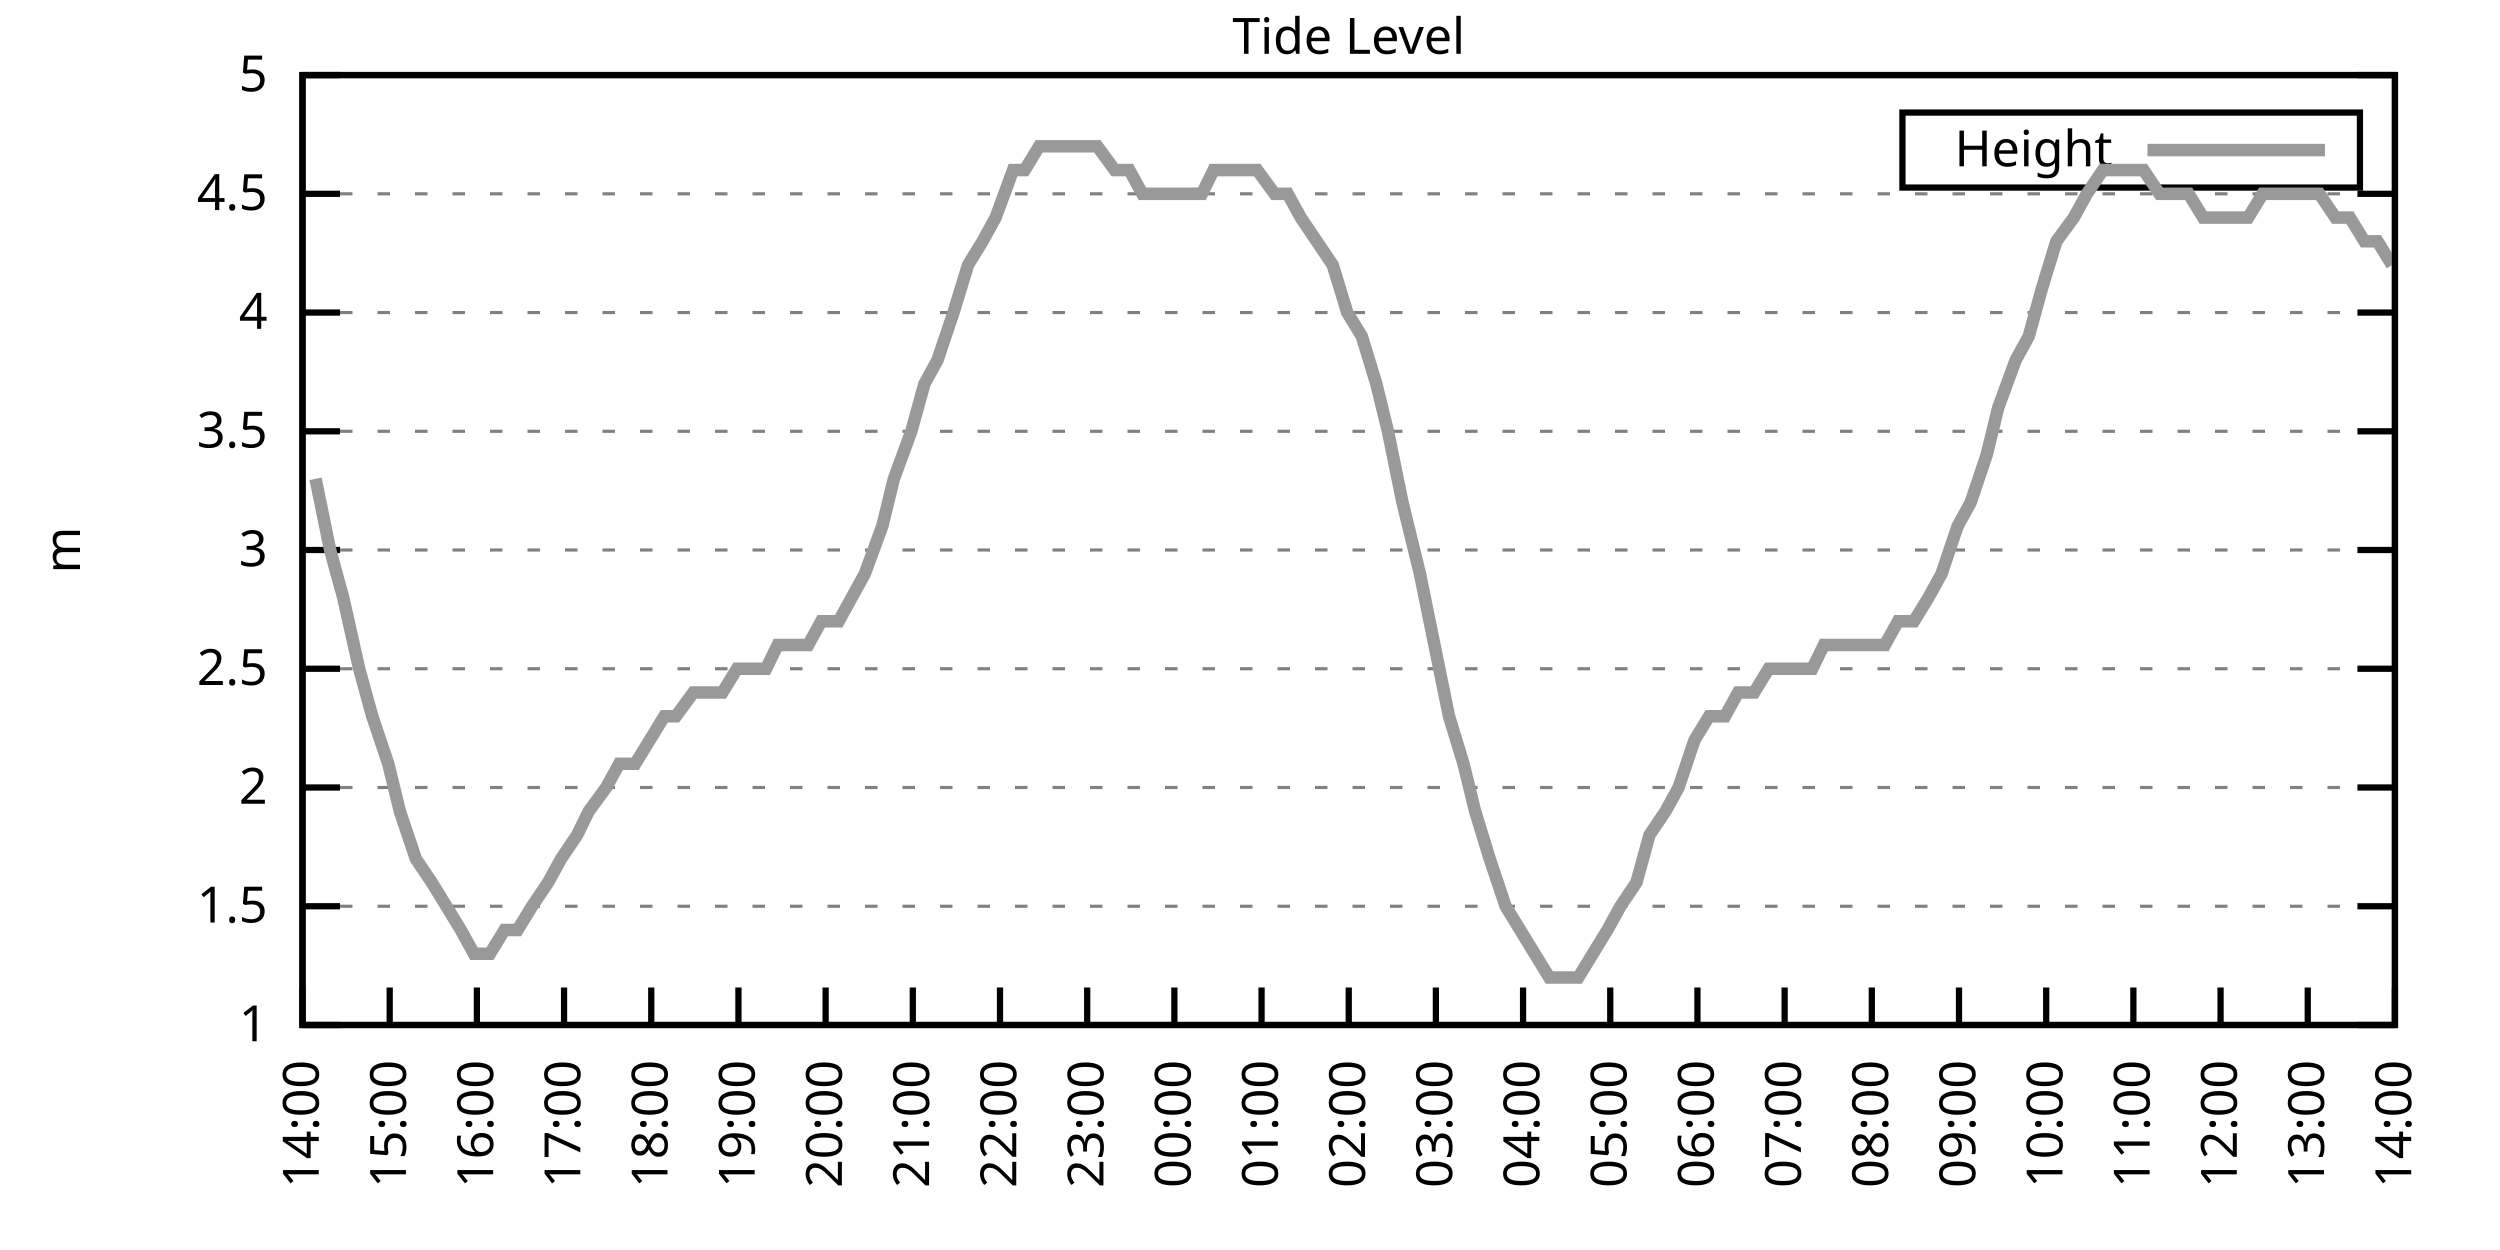
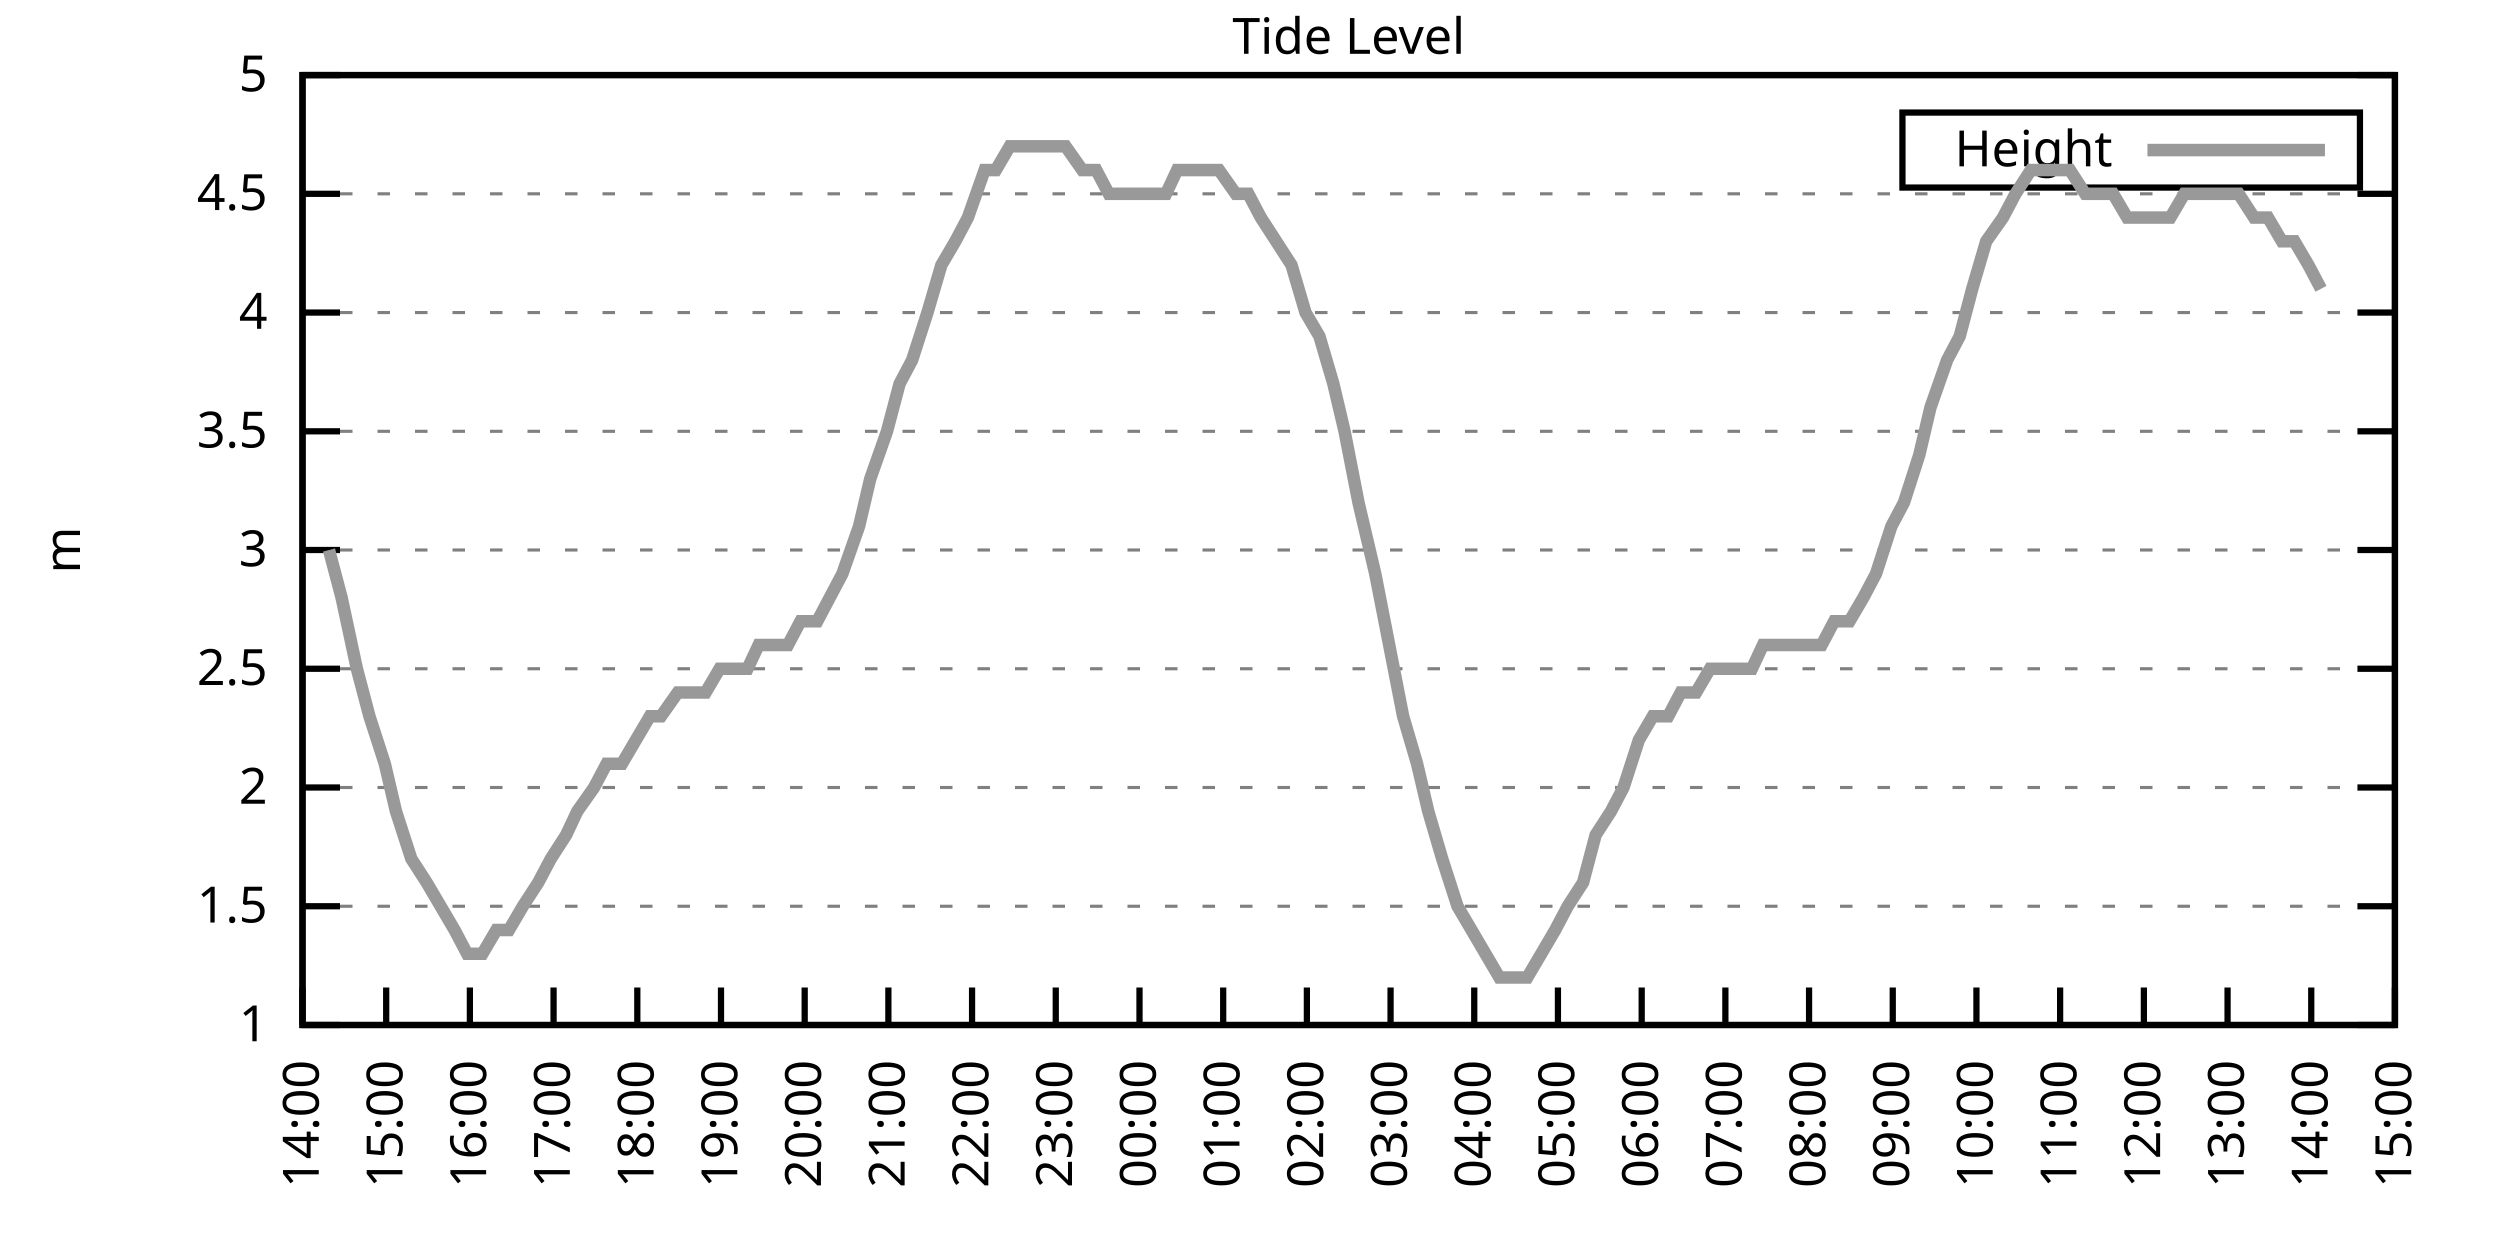
<svg xmlns="http://www.w3.org/2000/svg" xmlns:xlink="http://www.w3.org/1999/xlink" width="400" height="200" viewBox="0 0 400 200">
  <g id="gnuplot_canvas">
    <rect x="0" y="0" width="400" height="200" fill="none" />
    <defs>
      <circle id="gpDot" r="0.5" stroke-width="0.5" stroke="currentColor" />
      <path id="gpPt0" stroke-width="0.333" stroke="currentColor" d="M-1,0 h2 M0,-1 v2" />
      <path id="gpPt1" stroke-width="0.333" stroke="currentColor" d="M-1,-1 L1,1 M1,-1 L-1,1" />
      <path id="gpPt2" stroke-width="0.333" stroke="currentColor" d="M-1,0 L1,0 M0,-1 L0,1 M-1,-1 L1,1 M-1,1 L1,-1" />
      <rect id="gpPt3" stroke-width="0.333" stroke="currentColor" x="-1" y="-1" width="2" height="2" />
      <rect id="gpPt4" stroke-width="0.333" stroke="currentColor" fill="currentColor" x="-1" y="-1" width="2" height="2" />
      <circle id="gpPt5" stroke-width="0.333" stroke="currentColor" cx="0" cy="0" r="1" />
      <use xlink:href="#gpPt5" id="gpPt6" fill="currentColor" stroke="none" />
      <path id="gpPt7" stroke-width="0.333" stroke="currentColor" d="M0,-1.33 L-1.33,0.67 L1.33,0.67 z" />
      <use xlink:href="#gpPt7" id="gpPt8" fill="currentColor" stroke="none" />
      <use xlink:href="#gpPt7" id="gpPt9" stroke="currentColor" transform="rotate(180)" />
      <use xlink:href="#gpPt9" id="gpPt10" fill="currentColor" stroke="none" />
      <use xlink:href="#gpPt3" id="gpPt11" stroke="currentColor" transform="rotate(45)" />
      <use xlink:href="#gpPt11" id="gpPt12" fill="currentColor" stroke="none" />
      <path id="gpPt13" stroke-width="0.333" stroke="currentColor" d="M0,1.330 L1.265,0.411 L0.782,-1.067 L-0.782,-1.076 L-1.265,0.411 z" />
      <use xlink:href="#gpPt13" id="gpPt14" fill="currentColor" stroke="none" />
      <filter id="textbox" filterUnits="objectBoundingBox" x="0" y="0" height="1" width="1">
        <feFlood flood-color="white" flood-opacity="1" result="bgnd" />
        <feComposite in="SourceGraphic" in2="bgnd" operator="atop" />
      </filter>
      <filter id="greybox" filterUnits="objectBoundingBox" x="0" y="0" height="1" width="1">
        <feFlood flood-color="lightgrey" flood-opacity="1" result="grey" />
        <feComposite in="SourceGraphic" in2="grey" operator="atop" />
      </filter>
    </defs>
    <g fill="none" color="white" stroke="currentColor" stroke-width="1.00" stroke-linecap="butt" stroke-linejoin="miter">
</g>
    <g fill="none" color="black" stroke="currentColor" stroke-width="1.00" stroke-linecap="butt" stroke-linejoin="miter">
      <g stroke="none" shape-rendering="crispEdges">
        <polygon fill="rgb(255, 255, 255)" points="48.40,164.00 383.18,164.00 383.18,12.02 48.40,12.02 " />
      </g>
    </g>
    <g fill="none" color="black" stroke="currentColor" stroke-width="1.00" stroke-linecap="butt" stroke-linejoin="miter">
</g>
    <g fill="none" color="black" stroke="black" stroke-width="0.50" stroke-linecap="butt" stroke-linejoin="miter">
</g>
    <g fill="none" color="gray" stroke="currentColor" stroke-width="0.50" stroke-linecap="butt" stroke-linejoin="miter">
      <path stroke="gray" stroke-dasharray="2,4" class="gridline" d="M48.40,164.00 L383.19,164.00  " />
    </g>
    <g fill="none" color="gray" stroke="gray" stroke-width="1.00" stroke-linecap="butt" stroke-linejoin="miter">
</g>
    <g fill="none" color="black" stroke="currentColor" stroke-width="1.00" stroke-linecap="butt" stroke-linejoin="miter">
      <path stroke="black" d="M48.40,164.00 L54.40,164.00 M383.19,164.00 L377.19,164.00  " />
      <g transform="translate(42.80,166.60)" stroke="none" fill="black" font-family="Sans" font-size="8.00" text-anchor="end">
        <text>
          <tspan font-family="Sans"> 1</tspan>
        </text>
      </g>
    </g>
    <g fill="none" color="black" stroke="currentColor" stroke-width="1.00" stroke-linecap="butt" stroke-linejoin="miter">
</g>
    <g fill="none" color="black" stroke="black" stroke-width="0.50" stroke-linecap="butt" stroke-linejoin="miter">
</g>
    <g fill="none" color="gray" stroke="currentColor" stroke-width="0.50" stroke-linecap="butt" stroke-linejoin="miter">
      <path stroke="gray" stroke-dasharray="2,4" class="gridline" d="M48.40,145.00 L383.19,145.00  " />
    </g>
    <g fill="none" color="gray" stroke="gray" stroke-width="1.00" stroke-linecap="butt" stroke-linejoin="miter">
</g>
    <g fill="none" color="black" stroke="currentColor" stroke-width="1.00" stroke-linecap="butt" stroke-linejoin="miter">
      <path stroke="black" d="M48.40,145.00 L54.40,145.00 M383.19,145.00 L377.19,145.00  " />
      <g transform="translate(42.80,147.60)" stroke="none" fill="black" font-family="Sans" font-size="8.00" text-anchor="end">
        <text>
          <tspan font-family="Sans"> 1.5</tspan>
        </text>
      </g>
    </g>
    <g fill="none" color="black" stroke="currentColor" stroke-width="1.00" stroke-linecap="butt" stroke-linejoin="miter">
</g>
    <g fill="none" color="black" stroke="black" stroke-width="0.50" stroke-linecap="butt" stroke-linejoin="miter">
</g>
    <g fill="none" color="gray" stroke="currentColor" stroke-width="0.50" stroke-linecap="butt" stroke-linejoin="miter">
      <path stroke="gray" stroke-dasharray="2,4" class="gridline" d="M48.40,126.00 L383.19,126.00  " />
    </g>
    <g fill="none" color="gray" stroke="gray" stroke-width="1.00" stroke-linecap="butt" stroke-linejoin="miter">
</g>
    <g fill="none" color="black" stroke="currentColor" stroke-width="1.00" stroke-linecap="butt" stroke-linejoin="miter">
      <path stroke="black" d="M48.40,126.00 L54.40,126.00 M383.19,126.00 L377.19,126.00  " />
      <g transform="translate(42.80,128.60)" stroke="none" fill="black" font-family="Sans" font-size="8.00" text-anchor="end">
        <text>
          <tspan font-family="Sans"> 2</tspan>
        </text>
      </g>
    </g>
    <g fill="none" color="black" stroke="currentColor" stroke-width="1.00" stroke-linecap="butt" stroke-linejoin="miter">
</g>
    <g fill="none" color="black" stroke="black" stroke-width="0.50" stroke-linecap="butt" stroke-linejoin="miter">
</g>
    <g fill="none" color="gray" stroke="currentColor" stroke-width="0.50" stroke-linecap="butt" stroke-linejoin="miter">
      <path stroke="gray" stroke-dasharray="2,4" class="gridline" d="M48.40,107.00 L383.19,107.00  " />
    </g>
    <g fill="none" color="gray" stroke="gray" stroke-width="1.00" stroke-linecap="butt" stroke-linejoin="miter">
</g>
    <g fill="none" color="black" stroke="currentColor" stroke-width="1.00" stroke-linecap="butt" stroke-linejoin="miter">
      <path stroke="black" d="M48.40,107.00 L54.40,107.00 M383.19,107.00 L377.19,107.00  " />
      <g transform="translate(42.80,109.60)" stroke="none" fill="black" font-family="Sans" font-size="8.00" text-anchor="end">
        <text>
          <tspan font-family="Sans"> 2.5</tspan>
        </text>
      </g>
    </g>
    <g fill="none" color="black" stroke="currentColor" stroke-width="1.00" stroke-linecap="butt" stroke-linejoin="miter">
</g>
    <g fill="none" color="black" stroke="black" stroke-width="0.50" stroke-linecap="butt" stroke-linejoin="miter">
</g>
    <g fill="none" color="gray" stroke="currentColor" stroke-width="0.50" stroke-linecap="butt" stroke-linejoin="miter">
      <path stroke="gray" stroke-dasharray="2,4" class="gridline" d="M48.40,88.00 L383.19,88.00  " />
    </g>
    <g fill="none" color="gray" stroke="gray" stroke-width="1.00" stroke-linecap="butt" stroke-linejoin="miter">
</g>
    <g fill="none" color="black" stroke="currentColor" stroke-width="1.00" stroke-linecap="butt" stroke-linejoin="miter">
      <path stroke="black" d="M48.40,88.00 L54.40,88.00 M383.19,88.00 L377.19,88.00  " />
      <g transform="translate(42.80,90.60)" stroke="none" fill="black" font-family="Sans" font-size="8.00" text-anchor="end">
        <text>
          <tspan font-family="Sans"> 3</tspan>
        </text>
      </g>
    </g>
    <g fill="none" color="black" stroke="currentColor" stroke-width="1.00" stroke-linecap="butt" stroke-linejoin="miter">
</g>
    <g fill="none" color="black" stroke="black" stroke-width="0.50" stroke-linecap="butt" stroke-linejoin="miter">
</g>
    <g fill="none" color="gray" stroke="currentColor" stroke-width="0.50" stroke-linecap="butt" stroke-linejoin="miter">
      <path stroke="gray" stroke-dasharray="2,4" class="gridline" d="M48.40,69.01 L383.19,69.01  " />
    </g>
    <g fill="none" color="gray" stroke="gray" stroke-width="1.00" stroke-linecap="butt" stroke-linejoin="miter">
</g>
    <g fill="none" color="black" stroke="currentColor" stroke-width="1.00" stroke-linecap="butt" stroke-linejoin="miter">
      <path stroke="black" d="M48.40,69.01 L54.40,69.01 M383.19,69.01 L377.19,69.01  " />
      <g transform="translate(42.80,71.61)" stroke="none" fill="black" font-family="Sans" font-size="8.00" text-anchor="end">
        <text>
          <tspan font-family="Sans"> 3.5</tspan>
        </text>
      </g>
    </g>
    <g fill="none" color="black" stroke="currentColor" stroke-width="1.00" stroke-linecap="butt" stroke-linejoin="miter">
</g>
    <g fill="none" color="black" stroke="black" stroke-width="0.50" stroke-linecap="butt" stroke-linejoin="miter">
</g>
    <g fill="none" color="gray" stroke="currentColor" stroke-width="0.50" stroke-linecap="butt" stroke-linejoin="miter">
      <path stroke="gray" stroke-dasharray="2,4" class="gridline" d="M48.40,50.01 L383.19,50.01  " />
    </g>
    <g fill="none" color="gray" stroke="gray" stroke-width="1.00" stroke-linecap="butt" stroke-linejoin="miter">
</g>
    <g fill="none" color="black" stroke="currentColor" stroke-width="1.00" stroke-linecap="butt" stroke-linejoin="miter">
      <path stroke="black" d="M48.40,50.01 L54.40,50.01 M383.19,50.01 L377.19,50.01  " />
      <g transform="translate(42.80,52.61)" stroke="none" fill="black" font-family="Sans" font-size="8.00" text-anchor="end">
        <text>
          <tspan font-family="Sans"> 4</tspan>
        </text>
      </g>
    </g>
    <g fill="none" color="black" stroke="currentColor" stroke-width="1.00" stroke-linecap="butt" stroke-linejoin="miter">
</g>
    <g fill="none" color="black" stroke="black" stroke-width="0.50" stroke-linecap="butt" stroke-linejoin="miter">
</g>
    <g fill="none" color="gray" stroke="currentColor" stroke-width="0.50" stroke-linecap="butt" stroke-linejoin="miter">
      <path stroke="gray" stroke-dasharray="2,4" class="gridline" d="M48.40,31.01 L383.19,31.01  " />
    </g>
    <g fill="none" color="gray" stroke="gray" stroke-width="1.00" stroke-linecap="butt" stroke-linejoin="miter">
</g>
    <g fill="none" color="black" stroke="currentColor" stroke-width="1.00" stroke-linecap="butt" stroke-linejoin="miter">
      <path stroke="black" d="M48.40,31.01 L54.40,31.01 M383.19,31.01 L377.19,31.01  " />
      <g transform="translate(42.80,33.61)" stroke="none" fill="black" font-family="Sans" font-size="8.00" text-anchor="end">
        <text>
          <tspan font-family="Sans"> 4.5</tspan>
        </text>
      </g>
    </g>
    <g fill="none" color="black" stroke="currentColor" stroke-width="1.00" stroke-linecap="butt" stroke-linejoin="miter">
</g>
    <g fill="none" color="black" stroke="black" stroke-width="0.50" stroke-linecap="butt" stroke-linejoin="miter">
</g>
    <g fill="none" color="gray" stroke="currentColor" stroke-width="0.50" stroke-linecap="butt" stroke-linejoin="miter">
      <path stroke="gray" stroke-dasharray="2,4" class="gridline" d="M48.40,12.01 L383.19,12.01  " />
    </g>
    <g fill="none" color="gray" stroke="gray" stroke-width="1.00" stroke-linecap="butt" stroke-linejoin="miter">
</g>
    <g fill="none" color="black" stroke="currentColor" stroke-width="1.00" stroke-linecap="butt" stroke-linejoin="miter">
      <path stroke="black" d="M48.40,12.01 L54.40,12.01 M383.19,12.01 L377.19,12.01  " />
      <g transform="translate(42.80,14.61)" stroke="none" fill="black" font-family="Sans" font-size="8.00" text-anchor="end">
        <text>
          <tspan font-family="Sans"> 5</tspan>
        </text>
      </g>
    </g>
    <g fill="none" color="black" stroke="currentColor" stroke-width="1.00" stroke-linecap="butt" stroke-linejoin="miter">
      <path stroke="black" d="M48.40,164.00 L48.40,158.00  " />
      <g transform="translate(51.00,169.60) rotate(270.00)" stroke="none" fill="black" font-family="Sans" font-size="8.00" text-anchor="end">
        <text>
          <tspan font-family="Sans">14:00</tspan>
        </text>
      </g>
    </g>
    <g fill="none" color="black" stroke="currentColor" stroke-width="1.00" stroke-linecap="butt" stroke-linejoin="miter">
-       <path stroke="black" d="M62.35,164.00 L62.35,158.00  " />
-       <g transform="translate(64.95,169.60) rotate(270.00)" stroke="none" fill="black" font-family="Sans" font-size="8.00" text-anchor="end">
+       <path stroke="black" d="M61.79,164.00 L61.79,158.00  " />
+       <g transform="translate(64.39,169.60) rotate(270.00)" stroke="none" fill="black" font-family="Sans" font-size="8.00" text-anchor="end">
        <text>
          <tspan font-family="Sans">15:00</tspan>
        </text>
      </g>
    </g>
    <g fill="none" color="black" stroke="currentColor" stroke-width="1.00" stroke-linecap="butt" stroke-linejoin="miter">
-       <path stroke="black" d="M76.30,164.00 L76.30,158.00  " />
-       <g transform="translate(78.90,169.60) rotate(270.00)" stroke="none" fill="black" font-family="Sans" font-size="8.00" text-anchor="end">
+       <path stroke="black" d="M75.18,164.00 L75.18,158.00  " />
+       <g transform="translate(77.78,169.60) rotate(270.00)" stroke="none" fill="black" font-family="Sans" font-size="8.00" text-anchor="end">
        <text>
          <tspan font-family="Sans">16:00</tspan>
        </text>
      </g>
    </g>
    <g fill="none" color="black" stroke="currentColor" stroke-width="1.00" stroke-linecap="butt" stroke-linejoin="miter">
-       <path stroke="black" d="M90.25,164.00 L90.25,158.00  " />
-       <g transform="translate(92.85,169.60) rotate(270.00)" stroke="none" fill="black" font-family="Sans" font-size="8.00" text-anchor="end">
+       <path stroke="black" d="M88.57,164.00 L88.57,158.00  " />
+       <g transform="translate(91.17,169.60) rotate(270.00)" stroke="none" fill="black" font-family="Sans" font-size="8.00" text-anchor="end">
        <text>
          <tspan font-family="Sans">17:00</tspan>
        </text>
      </g>
    </g>
    <g fill="none" color="black" stroke="currentColor" stroke-width="1.00" stroke-linecap="butt" stroke-linejoin="miter">
-       <path stroke="black" d="M104.20,164.00 L104.20,158.00  " />
-       <g transform="translate(106.80,169.60) rotate(270.00)" stroke="none" fill="black" font-family="Sans" font-size="8.00" text-anchor="end">
+       <path stroke="black" d="M101.97,164.00 L101.97,158.00  " />
+       <g transform="translate(104.57,169.60) rotate(270.00)" stroke="none" fill="black" font-family="Sans" font-size="8.00" text-anchor="end">
        <text>
          <tspan font-family="Sans">18:00</tspan>
        </text>
      </g>
    </g>
    <g fill="none" color="black" stroke="currentColor" stroke-width="1.00" stroke-linecap="butt" stroke-linejoin="miter">
-       <path stroke="black" d="M118.15,164.00 L118.15,158.00  " />
-       <g transform="translate(120.75,169.60) rotate(270.00)" stroke="none" fill="black" font-family="Sans" font-size="8.00" text-anchor="end">
+       <path stroke="black" d="M115.36,164.00 L115.36,158.00  " />
+       <g transform="translate(117.96,169.60) rotate(270.00)" stroke="none" fill="black" font-family="Sans" font-size="8.00" text-anchor="end">
        <text>
          <tspan font-family="Sans">19:00</tspan>
        </text>
      </g>
    </g>
    <g fill="none" color="black" stroke="currentColor" stroke-width="1.00" stroke-linecap="butt" stroke-linejoin="miter">
-       <path stroke="black" d="M132.10,164.00 L132.10,158.00  " />
-       <g transform="translate(134.70,169.60) rotate(270.00)" stroke="none" fill="black" font-family="Sans" font-size="8.00" text-anchor="end">
+       <path stroke="black" d="M128.75,164.00 L128.75,158.00  " />
+       <g transform="translate(131.35,169.60) rotate(270.00)" stroke="none" fill="black" font-family="Sans" font-size="8.00" text-anchor="end">
        <text>
          <tspan font-family="Sans">20:00</tspan>
        </text>
      </g>
    </g>
    <g fill="none" color="black" stroke="currentColor" stroke-width="1.00" stroke-linecap="butt" stroke-linejoin="miter">
-       <path stroke="black" d="M146.05,164.00 L146.05,158.00  " />
-       <g transform="translate(148.65,169.60) rotate(270.00)" stroke="none" fill="black" font-family="Sans" font-size="8.00" text-anchor="end">
+       <path stroke="black" d="M142.14,164.00 L142.14,158.00  " />
+       <g transform="translate(144.74,169.60) rotate(270.00)" stroke="none" fill="black" font-family="Sans" font-size="8.00" text-anchor="end">
        <text>
          <tspan font-family="Sans">21:00</tspan>
        </text>
      </g>
    </g>
    <g fill="none" color="black" stroke="currentColor" stroke-width="1.00" stroke-linecap="butt" stroke-linejoin="miter">
-       <path stroke="black" d="M160.00,164.00 L160.00,158.00  " />
-       <g transform="translate(162.60,169.60) rotate(270.00)" stroke="none" fill="black" font-family="Sans" font-size="8.00" text-anchor="end">
+       <path stroke="black" d="M155.53,164.00 L155.53,158.00  " />
+       <g transform="translate(158.13,169.60) rotate(270.00)" stroke="none" fill="black" font-family="Sans" font-size="8.00" text-anchor="end">
        <text>
          <tspan font-family="Sans">22:00</tspan>
        </text>
      </g>
    </g>
    <g fill="none" color="black" stroke="currentColor" stroke-width="1.00" stroke-linecap="butt" stroke-linejoin="miter">
-       <path stroke="black" d="M173.95,164.00 L173.95,158.00  " />
-       <g transform="translate(176.55,169.60) rotate(270.00)" stroke="none" fill="black" font-family="Sans" font-size="8.00" text-anchor="end">
+       <path stroke="black" d="M168.92,164.00 L168.92,158.00  " />
+       <g transform="translate(171.52,169.60) rotate(270.00)" stroke="none" fill="black" font-family="Sans" font-size="8.00" text-anchor="end">
        <text>
          <tspan font-family="Sans">23:00</tspan>
        </text>
      </g>
    </g>
    <g fill="none" color="black" stroke="currentColor" stroke-width="1.00" stroke-linecap="butt" stroke-linejoin="miter">
-       <path stroke="black" d="M187.90,164.00 L187.90,158.00  " />
-       <g transform="translate(190.50,169.60) rotate(270.00)" stroke="none" fill="black" font-family="Sans" font-size="8.00" text-anchor="end">
+       <path stroke="black" d="M182.32,164.00 L182.32,158.00  " />
+       <g transform="translate(184.92,169.60) rotate(270.00)" stroke="none" fill="black" font-family="Sans" font-size="8.00" text-anchor="end">
        <text>
          <tspan font-family="Sans">00:00</tspan>
        </text>
      </g>
    </g>
    <g fill="none" color="black" stroke="currentColor" stroke-width="1.00" stroke-linecap="butt" stroke-linejoin="miter">
-       <path stroke="black" d="M201.85,164.00 L201.85,158.00  " />
-       <g transform="translate(204.45,169.60) rotate(270.00)" stroke="none" fill="black" font-family="Sans" font-size="8.00" text-anchor="end">
+       <path stroke="black" d="M195.71,164.00 L195.71,158.00  " />
+       <g transform="translate(198.31,169.60) rotate(270.00)" stroke="none" fill="black" font-family="Sans" font-size="8.00" text-anchor="end">
        <text>
          <tspan font-family="Sans">01:00</tspan>
        </text>
      </g>
    </g>
    <g fill="none" color="black" stroke="currentColor" stroke-width="1.00" stroke-linecap="butt" stroke-linejoin="miter">
-       <path stroke="black" d="M215.80,164.00 L215.80,158.00  " />
-       <g transform="translate(218.40,169.60) rotate(270.00)" stroke="none" fill="black" font-family="Sans" font-size="8.00" text-anchor="end">
+       <path stroke="black" d="M209.10,164.00 L209.10,158.00  " />
+       <g transform="translate(211.70,169.60) rotate(270.00)" stroke="none" fill="black" font-family="Sans" font-size="8.00" text-anchor="end">
        <text>
          <tspan font-family="Sans">02:00</tspan>
        </text>
      </g>
    </g>
    <g fill="none" color="black" stroke="currentColor" stroke-width="1.00" stroke-linecap="butt" stroke-linejoin="miter">
-       <path stroke="black" d="M229.74,164.00 L229.74,158.00  " />
-       <g transform="translate(232.34,169.60) rotate(270.00)" stroke="none" fill="black" font-family="Sans" font-size="8.00" text-anchor="end">
+       <path stroke="black" d="M222.49,164.00 L222.49,158.00  " />
+       <g transform="translate(225.09,169.60) rotate(270.00)" stroke="none" fill="black" font-family="Sans" font-size="8.00" text-anchor="end">
        <text>
          <tspan font-family="Sans">03:00</tspan>
        </text>
      </g>
    </g>
    <g fill="none" color="black" stroke="currentColor" stroke-width="1.00" stroke-linecap="butt" stroke-linejoin="miter">
-       <path stroke="black" d="M243.69,164.00 L243.69,158.00  " />
-       <g transform="translate(246.29,169.60) rotate(270.00)" stroke="none" fill="black" font-family="Sans" font-size="8.00" text-anchor="end">
+       <path stroke="black" d="M235.88,164.00 L235.88,158.00  " />
+       <g transform="translate(238.48,169.60) rotate(270.00)" stroke="none" fill="black" font-family="Sans" font-size="8.00" text-anchor="end">
        <text>
          <tspan font-family="Sans">04:00</tspan>
        </text>
      </g>
    </g>
    <g fill="none" color="black" stroke="currentColor" stroke-width="1.00" stroke-linecap="butt" stroke-linejoin="miter">
-       <path stroke="black" d="M257.64,164.00 L257.64,158.00  " />
-       <g transform="translate(260.24,169.60) rotate(270.00)" stroke="none" fill="black" font-family="Sans" font-size="8.00" text-anchor="end">
+       <path stroke="black" d="M249.27,164.00 L249.27,158.00  " />
+       <g transform="translate(251.87,169.60) rotate(270.00)" stroke="none" fill="black" font-family="Sans" font-size="8.00" text-anchor="end">
        <text>
          <tspan font-family="Sans">05:00</tspan>
        </text>
      </g>
    </g>
    <g fill="none" color="black" stroke="currentColor" stroke-width="1.00" stroke-linecap="butt" stroke-linejoin="miter">
-       <path stroke="black" d="M271.59,164.00 L271.59,158.00  " />
-       <g transform="translate(274.19,169.60) rotate(270.00)" stroke="none" fill="black" font-family="Sans" font-size="8.00" text-anchor="end">
+       <path stroke="black" d="M262.67,164.00 L262.67,158.00  " />
+       <g transform="translate(265.27,169.60) rotate(270.00)" stroke="none" fill="black" font-family="Sans" font-size="8.00" text-anchor="end">
        <text>
          <tspan font-family="Sans">06:00</tspan>
        </text>
      </g>
    </g>
    <g fill="none" color="black" stroke="currentColor" stroke-width="1.00" stroke-linecap="butt" stroke-linejoin="miter">
-       <path stroke="black" d="M285.54,164.00 L285.54,158.00  " />
-       <g transform="translate(288.14,169.60) rotate(270.00)" stroke="none" fill="black" font-family="Sans" font-size="8.00" text-anchor="end">
+       <path stroke="black" d="M276.06,164.00 L276.06,158.00  " />
+       <g transform="translate(278.66,169.60) rotate(270.00)" stroke="none" fill="black" font-family="Sans" font-size="8.00" text-anchor="end">
        <text>
          <tspan font-family="Sans">07:00</tspan>
        </text>
      </g>
    </g>
    <g fill="none" color="black" stroke="currentColor" stroke-width="1.00" stroke-linecap="butt" stroke-linejoin="miter">
-       <path stroke="black" d="M299.49,164.00 L299.49,158.00  " />
-       <g transform="translate(302.09,169.60) rotate(270.00)" stroke="none" fill="black" font-family="Sans" font-size="8.00" text-anchor="end">
+       <path stroke="black" d="M289.45,164.00 L289.45,158.00  " />
+       <g transform="translate(292.05,169.60) rotate(270.00)" stroke="none" fill="black" font-family="Sans" font-size="8.00" text-anchor="end">
        <text>
          <tspan font-family="Sans">08:00</tspan>
        </text>
      </g>
    </g>
    <g fill="none" color="black" stroke="currentColor" stroke-width="1.00" stroke-linecap="butt" stroke-linejoin="miter">
-       <path stroke="black" d="M313.44,164.00 L313.44,158.00  " />
-       <g transform="translate(316.04,169.60) rotate(270.00)" stroke="none" fill="black" font-family="Sans" font-size="8.00" text-anchor="end">
+       <path stroke="black" d="M302.84,164.00 L302.84,158.00  " />
+       <g transform="translate(305.44,169.60) rotate(270.00)" stroke="none" fill="black" font-family="Sans" font-size="8.00" text-anchor="end">
        <text>
          <tspan font-family="Sans">09:00</tspan>
        </text>
      </g>
    </g>
    <g fill="none" color="black" stroke="currentColor" stroke-width="1.00" stroke-linecap="butt" stroke-linejoin="miter">
-       <path stroke="black" d="M327.39,164.00 L327.39,158.00  " />
-       <g transform="translate(329.99,169.60) rotate(270.00)" stroke="none" fill="black" font-family="Sans" font-size="8.00" text-anchor="end">
+       <path stroke="black" d="M316.23,164.00 L316.23,158.00  " />
+       <g transform="translate(318.83,169.60) rotate(270.00)" stroke="none" fill="black" font-family="Sans" font-size="8.00" text-anchor="end">
        <text>
          <tspan font-family="Sans">10:00</tspan>
        </text>
      </g>
    </g>
    <g fill="none" color="black" stroke="currentColor" stroke-width="1.00" stroke-linecap="butt" stroke-linejoin="miter">
-       <path stroke="black" d="M341.34,164.00 L341.34,158.00  " />
-       <g transform="translate(343.94,169.60) rotate(270.00)" stroke="none" fill="black" font-family="Sans" font-size="8.00" text-anchor="end">
+       <path stroke="black" d="M329.62,164.00 L329.62,158.00  " />
+       <g transform="translate(332.22,169.60) rotate(270.00)" stroke="none" fill="black" font-family="Sans" font-size="8.00" text-anchor="end">
        <text>
          <tspan font-family="Sans">11:00</tspan>
        </text>
      </g>
    </g>
    <g fill="none" color="black" stroke="currentColor" stroke-width="1.00" stroke-linecap="butt" stroke-linejoin="miter">
-       <path stroke="black" d="M355.29,164.00 L355.29,158.00  " />
-       <g transform="translate(357.89,169.60) rotate(270.00)" stroke="none" fill="black" font-family="Sans" font-size="8.00" text-anchor="end">
+       <path stroke="black" d="M343.02,164.00 L343.02,158.00  " />
+       <g transform="translate(345.62,169.60) rotate(270.00)" stroke="none" fill="black" font-family="Sans" font-size="8.00" text-anchor="end">
        <text>
          <tspan font-family="Sans">12:00</tspan>
        </text>
      </g>
    </g>
    <g fill="none" color="black" stroke="currentColor" stroke-width="1.00" stroke-linecap="butt" stroke-linejoin="miter">
-       <path stroke="black" d="M369.24,164.00 L369.24,158.00  " />
-       <g transform="translate(371.84,169.60) rotate(270.00)" stroke="none" fill="black" font-family="Sans" font-size="8.00" text-anchor="end">
+       <path stroke="black" d="M356.41,164.00 L356.41,158.00  " />
+       <g transform="translate(359.01,169.60) rotate(270.00)" stroke="none" fill="black" font-family="Sans" font-size="8.00" text-anchor="end">
        <text>
          <tspan font-family="Sans">13:00</tspan>
+         </text>
+       </g>
+     </g>
+     <g fill="none" color="black" stroke="currentColor" stroke-width="1.00" stroke-linecap="butt" stroke-linejoin="miter">
+       <path stroke="black" d="M369.80,164.00 L369.80,158.00  " />
+       <g transform="translate(372.40,169.60) rotate(270.00)" stroke="none" fill="black" font-family="Sans" font-size="8.00" text-anchor="end">
+         <text>
+           <tspan font-family="Sans">14:00</tspan>
        </text>
      </g>
    </g>
    <g fill="none" color="black" stroke="currentColor" stroke-width="1.00" stroke-linecap="butt" stroke-linejoin="miter">
      <path stroke="black" d="M383.19,164.00 L383.19,158.00  " />
      <g transform="translate(385.79,169.60) rotate(270.00)" stroke="none" fill="black" font-family="Sans" font-size="8.00" text-anchor="end">
        <text>
-           <tspan font-family="Sans">14:00</tspan>
+           <tspan font-family="Sans">15:00</tspan>
        </text>
      </g>
    </g>
    <g fill="none" color="black" stroke="currentColor" stroke-width="1.00" stroke-linecap="butt" stroke-linejoin="miter">
</g>
    <g fill="none" color="black" stroke="currentColor" stroke-width="1.00" stroke-linecap="butt" stroke-linejoin="miter">
      <path stroke="black" d="M48.40,12.01 L48.40,164.00 L383.19,164.00 L383.19,12.01 L48.40,12.01 Z  " />
    </g>
    <g fill="none" color="black" stroke="currentColor" stroke-width="1.00" stroke-linecap="butt" stroke-linejoin="miter">
</g>
    <g fill="none" color="black" stroke="currentColor" stroke-width="1.00" stroke-linecap="butt" stroke-linejoin="miter">
      <path stroke="black" d="M304.39,30.01 L304.39,18.01 L377.59,18.01 L377.59,30.01 L304.39,30.01 Z  " />
    </g>
    <g id="Tide_level_plot_1">
      <g fill="none" color="white" stroke="black" stroke-width="2.00" stroke-linecap="butt" stroke-linejoin="miter">
</g>
      <g fill="none" color="black" stroke="currentColor" stroke-width="2.00" stroke-linecap="butt" stroke-linejoin="miter">
        <g transform="translate(337.99,26.61)" stroke="none" fill="black" font-family="Sans" font-size="8.00" text-anchor="end">
          <text>
            <tspan font-family="Sans">Height</tspan>
          </text>
        </g>
      </g>
      <g fill="none" color="black" stroke="currentColor" stroke-width="2.00" stroke-linecap="butt" stroke-linejoin="miter">
-         <path stroke="rgb(153, 153, 153)" d="M343.59,24.01 L371.99,24.01 M50.49,76.61 L52.82,88.00 L54.91,95.60 L57.47,107.00 L59.56,114.60 L62.12,122.20   L63.98,129.80 L66.53,137.40 L69.09,141.20 L71.42,145.00 L73.74,148.80 L75.83,152.60 L78.39,152.60 L80.72,148.80   L82.81,148.80 L85.13,145.00 L87.69,141.20 L89.78,137.40 L92.34,133.60 L94.20,129.80 L96.99,126.00 L99.08,122.20   L101.64,122.20 L103.97,118.40 L106.29,114.60 L108.15,114.60 L110.94,110.80 L113.03,110.80 L115.59,110.80 L117.92,107.00   L120.24,107.00 L122.57,107.00 L124.43,103.20 L127.22,103.20 L129.31,103.20 L131.40,99.40 L134.19,99.40 L136.28,95.60   L138.37,91.80 L141.16,84.21 L143.02,76.61 L145.81,69.01 L147.91,61.41 L150.00,57.61 L152.56,50.01 L154.88,42.41   L157.21,38.61 L159.30,34.81 L162.09,27.21 L163.95,27.21 L166.27,23.41 L168.83,23.41 L171.39,23.41 L173.25,23.41   L175.57,23.41 L178.36,27.21 L180.69,27.21 L182.78,31.01 L184.87,31.01 L187.66,31.01 L189.76,31.01 L192.31,31.01   L194.17,27.21 L196.50,27.21 L198.82,27.21 L201.15,27.21 L203.94,31.01 L206.03,31.01 L208.12,34.81 L210.68,38.61   L213.24,42.41 L215.56,50.01 L217.89,53.81 L220.21,61.41 L222.07,69.01 L224.40,80.41 L227.19,91.80 L229.51,103.20   L231.84,114.60 L234.16,122.20 L236.02,129.80 L238.35,137.40 L240.90,145.00 L243.23,148.80 L245.55,152.60 L247.88,156.40   L250.20,156.40 L252.53,156.40 L254.85,152.60 L257.18,148.80 L259.27,145.00 L261.83,141.20 L263.92,133.60 L266.48,129.80   L268.57,126.00 L271.13,118.40 L273.45,114.60 L276.01,114.60 L278.10,110.80 L280.66,110.80 L282.99,107.00 L284.85,107.00   L287.64,107.00 L289.96,107.00 L291.82,103.20 L294.61,103.20 L296.70,103.20 L299.26,103.20 L301.58,103.20 L303.68,99.40   L306.23,99.40 L308.56,95.60 L310.65,91.80 L313.21,84.21 L315.30,80.41 L317.86,72.81 L319.72,65.21 L322.51,57.61   L324.60,53.81 L326.69,46.21 L329.02,38.61 L331.81,34.81 L333.90,31.01 L336.46,27.21 L338.78,27.21 L340.64,27.21   L342.97,27.21 L345.53,31.01 L348.08,31.01 L350.18,31.01 L352.50,34.81 L359.71,34.81 L362.03,31.01 L364.36,31.01   L366.68,31.01 L368.78,31.01 L371.10,31.01 L373.66,34.81 L375.98,34.81 L378.31,38.61 L380.40,38.61 L382.73,42.41    " />
+         <path stroke="rgb(153, 153, 153)" d="M343.59,24.01 L371.99,24.01 M52.64,88.00 L54.65,95.60 L57.10,107.00 L59.11,114.60 L61.57,122.20 L63.35,129.80   L65.81,137.40 L68.26,141.20 L70.50,145.00 L72.73,148.80 L74.74,152.60 L77.19,152.60 L79.42,148.80 L81.43,148.80   L83.66,145.00 L86.12,141.20 L88.13,137.40 L90.58,133.60 L92.37,129.80 L95.05,126.00 L97.06,122.20 L99.51,122.20   L101.74,118.40 L103.98,114.60 L105.76,114.60 L108.44,110.80 L110.45,110.80 L112.90,110.80 L115.13,107.00 L117.37,107.00   L119.60,107.00 L121.38,103.20 L124.06,103.20 L126.07,103.20 L128.08,99.40 L130.76,99.40 L132.77,95.60 L134.78,91.80   L137.45,84.21 L139.24,76.61 L141.92,69.01 L143.93,61.41 L145.94,57.61 L148.39,50.01 L150.62,42.41 L152.85,38.61   L154.86,34.81 L157.54,27.21 L159.33,27.21 L161.56,23.41 L164.01,23.41 L166.47,23.41 L168.25,23.41 L170.49,23.41   L173.17,27.21 L175.40,27.21 L177.41,31.01 L179.41,31.01 L182.09,31.01 L184.10,31.01 L186.56,31.01 L188.34,27.21   L190.57,27.21 L192.81,27.21 L195.04,27.21 L197.72,31.01 L199.73,31.01 L201.73,34.81 L204.19,38.61 L206.64,42.41   L208.88,50.01 L211.11,53.81 L213.34,61.41 L215.13,69.01 L217.36,80.41 L220.04,91.80 L222.27,103.20 L224.50,114.60   L226.73,122.20 L228.52,129.80 L230.75,137.40 L233.20,145.00 L235.44,148.80 L237.67,152.60 L239.90,156.40 L242.13,156.40   L244.36,156.40 L246.60,152.60 L248.83,148.80 L250.84,145.00 L253.29,141.20 L255.30,133.60 L257.76,129.80 L259.76,126.00   L262.22,118.40 L264.45,114.60 L266.91,114.60 L268.92,110.80 L271.37,110.80 L273.60,107.00 L275.39,107.00 L278.07,107.00   L280.30,107.00 L282.08,103.20 L284.76,103.20 L286.77,103.20 L289.23,103.20 L291.46,103.20 L293.47,99.40 L295.92,99.40   L298.15,95.60 L300.16,91.80 L302.62,84.21 L304.63,80.41 L307.08,72.81 L308.87,65.21 L311.54,57.61 L313.55,53.81   L315.56,46.21 L317.79,38.61 L320.47,34.81 L322.48,31.01 L324.94,27.21 L327.17,27.21 L328.95,27.21 L331.19,27.21   L333.64,31.01 L336.10,31.01 L338.10,31.01 L340.34,34.81 L347.26,34.81 L349.49,31.01 L351.72,31.01 L353.95,31.01   L355.96,31.01 L358.19,31.01 L360.65,34.81 L362.88,34.81 L365.11,38.61 L367.12,38.61 L369.35,42.41 L371.36,46.21    " />
      </g>
    </g>
    <g fill="none" color="black" stroke="currentColor" stroke-width="2.00" stroke-linecap="butt" stroke-linejoin="miter">
</g>
    <g fill="none" color="black" stroke="black" stroke-width="1.00" stroke-linecap="butt" stroke-linejoin="miter">
</g>
    <g fill="none" color="black" stroke="currentColor" stroke-width="1.00" stroke-linecap="butt" stroke-linejoin="miter">
      <path stroke="black" d="M48.40,12.01 L48.40,164.00 L383.19,164.00 L383.19,12.01 L48.40,12.01 Z  " />
      <g transform="translate(12.80,88.01) rotate(270.00)" stroke="none" fill="black" font-family="Sans" font-size="8.00" text-anchor="middle">
        <text>
          <tspan font-family="Sans">m</tspan>
        </text>
      </g>
    </g>
    <g fill="none" color="black" stroke="currentColor" stroke-width="1.00" stroke-linecap="butt" stroke-linejoin="miter">
</g>
    <g fill="none" color="black" stroke="currentColor" stroke-width="1.00" stroke-linecap="butt" stroke-linejoin="miter">
      <g transform="translate(215.79,8.61)" stroke="none" fill="black" font-family="Sans" font-size="8.00" text-anchor="middle">
        <text>
          <tspan font-family="Sans">Tide Level</tspan>
        </text>
      </g>
    </g>
    <g fill="none" color="black" stroke="currentColor" stroke-width="1.00" stroke-linecap="butt" stroke-linejoin="miter">
</g>
  </g>
</svg>
